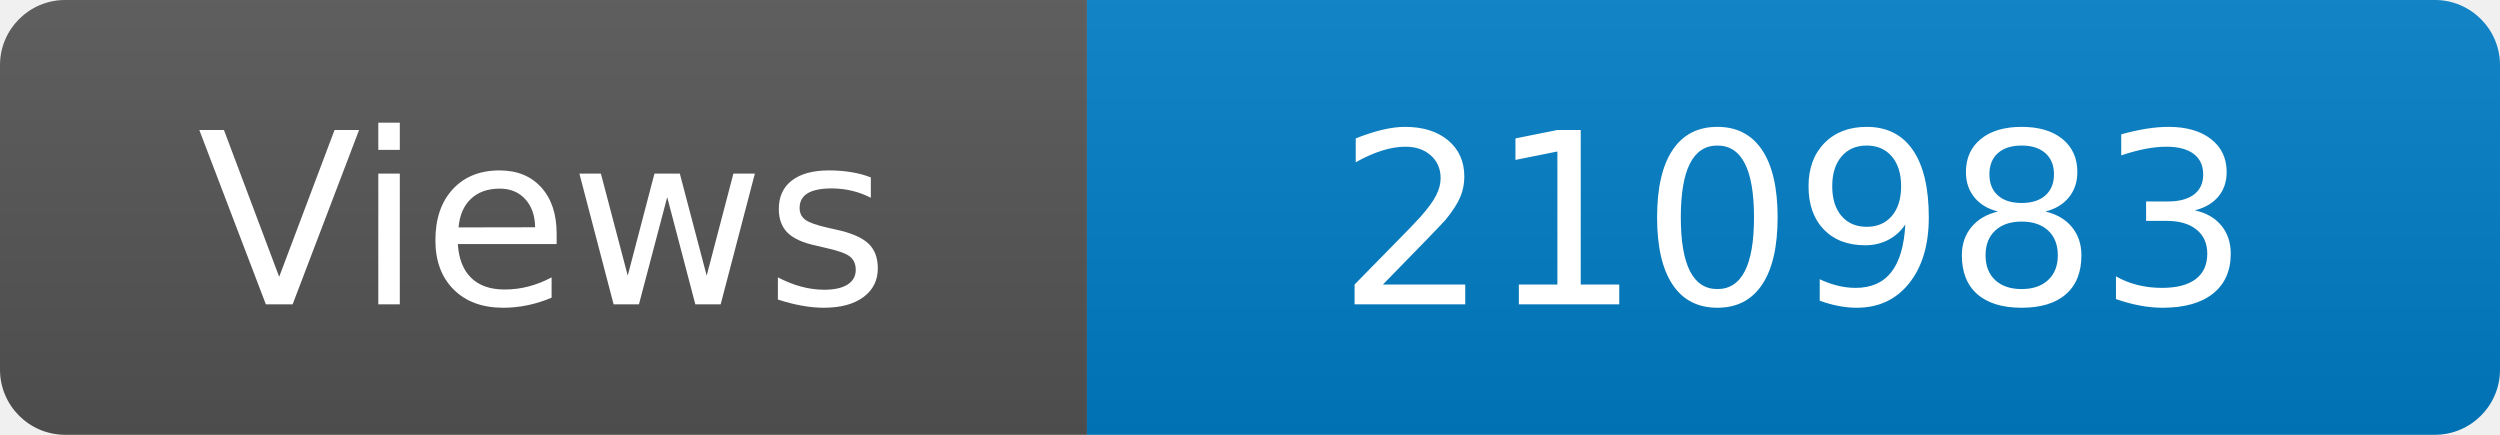
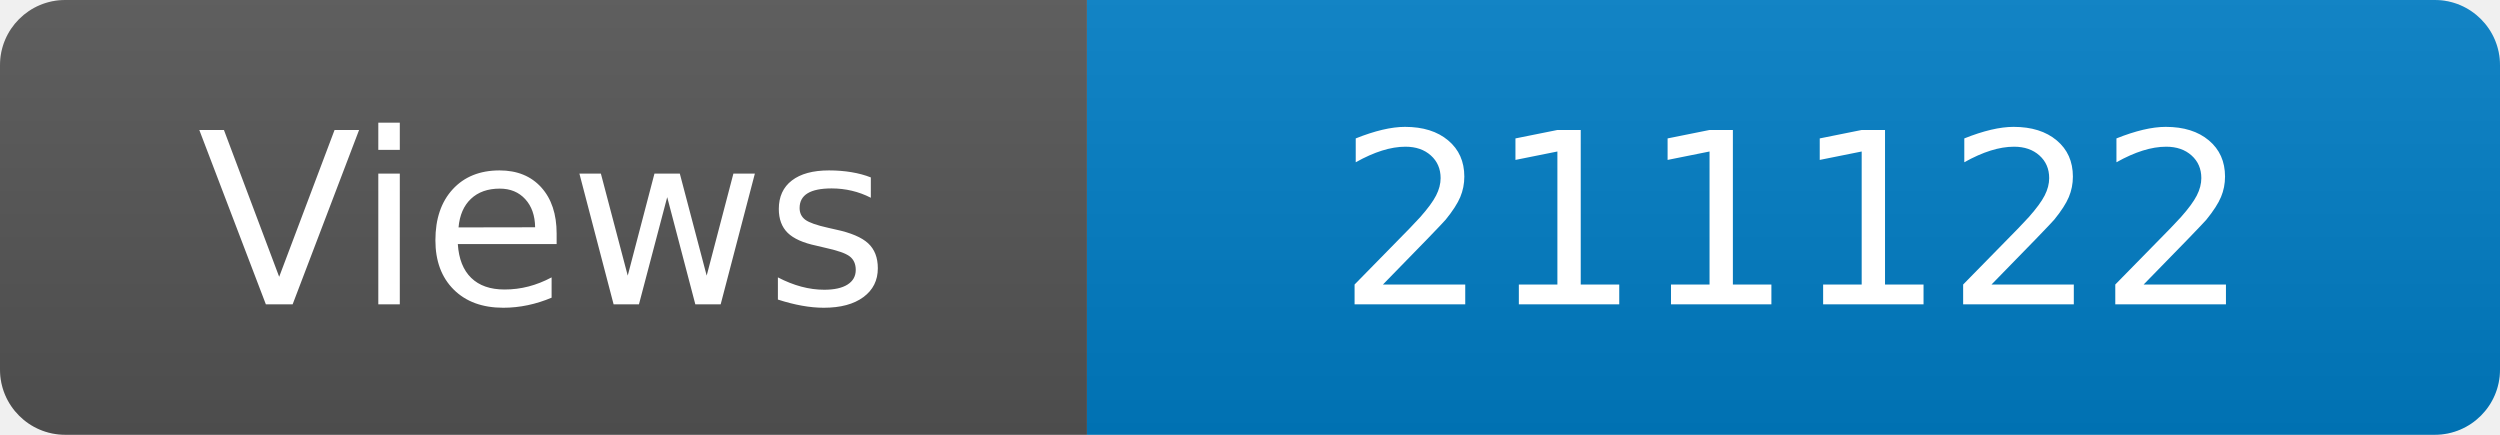
<svg xmlns="http://www.w3.org/2000/svg" width="115" height="20" role="img" aria-label="Maintained?: yes">
  <linearGradient id="s" x2="0" y2="100%">
    <stop offset="0" stop-color="#bbb" stop-opacity=".1" />
    <stop offset="1" stop-opacity=".1" />
  </linearGradient>
  <clipPath id="r">
    <rect width="115" height="20" rx="3" fill="#fff" />
  </clipPath>
  <g clip-path="url(#r)">
    <rect width="50" height="20" fill="#555" />
    <rect x="50" width="160" height="20" fill="#007ec6" />
    <rect width="115" height="20" fill="url(#s)" />
  </g>
  <g fill="#fff" text-anchor="middle" font-family="Verdana,Geneva,DejaVu Sans,sans-serif" font-size="110">
    <text x="250" y="140" transform="scale(.1)" fill="#fff">Views</text>
-     <text x="825" y="140" transform="scale(.1)" fill="#fff">210983</text>
+     <text x="825" y="140" transform="scale(.1)" fill="#fff">211122</text>
  </g>
</svg>
